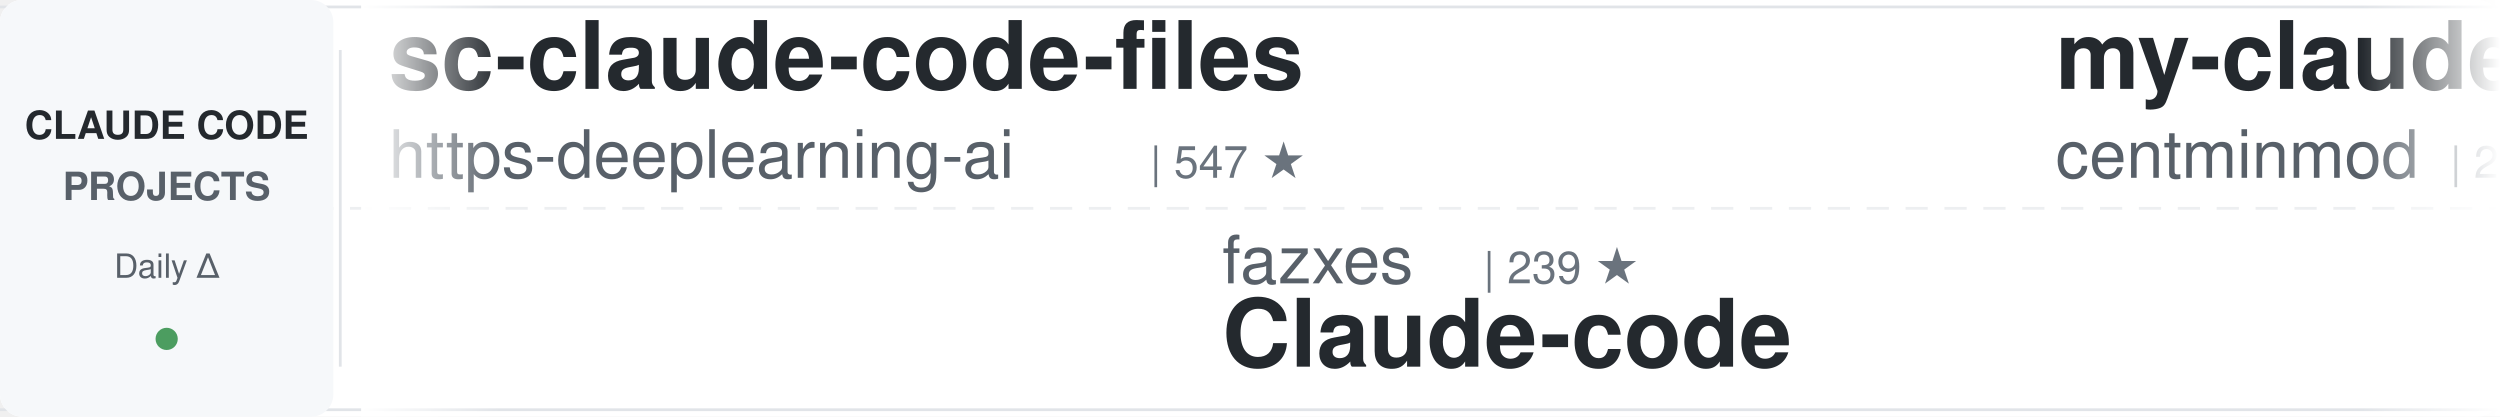
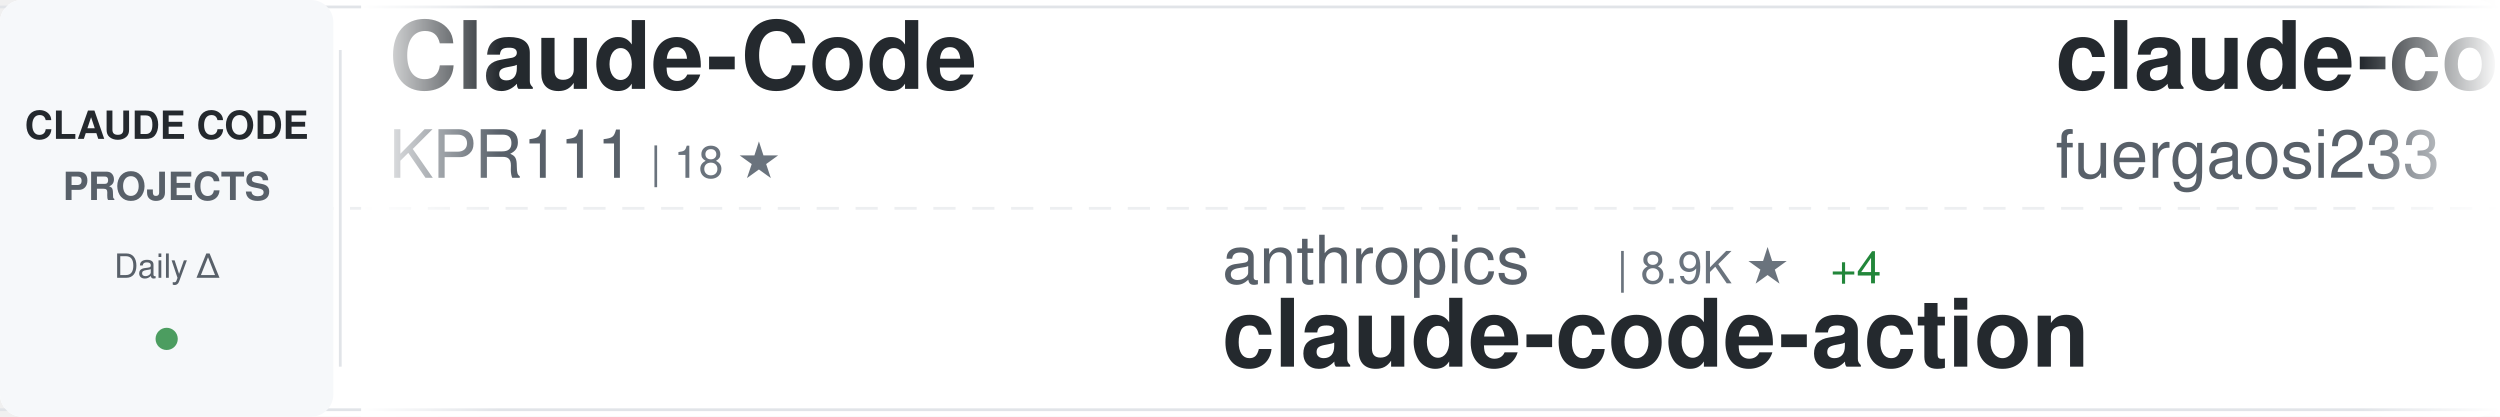
<svg xmlns="http://www.w3.org/2000/svg" width="900" height="150">
  <defs>
    <linearGradient id="awesomeLeftFade" x1="0%" y1="0%" x2="100%" y2="0%">
      <stop offset="0%" style="stop-color:#ffffff;stop-opacity:1" />
      <stop offset="100%" style="stop-color:#ffffff;stop-opacity:0" />
    </linearGradient>
    <linearGradient id="awesomeRightFade" x1="0%" y1="0%" x2="100%" y2="0%">
      <stop offset="0%" style="stop-color:#ffffff;stop-opacity:0" />
      <stop offset="100%" style="stop-color:#ffffff;stop-opacity:1" />
    </linearGradient>
  </defs>
  <rect width="900" height="150" fill="#ffffff" rx="8" />
  <rect x="0" y="2" width="900" height="1" fill="#e1e4e8" />
  <rect x="0" y="147" width="900" height="1" fill="#e1e4e8" />
  <line x1="0" y1="75" x2="900" y2="75" stroke="#e1e4e8" stroke-width="1" stroke-dasharray="8 6" opacity="0.6" />
  <rect x="0" y="0" width="120" height="150" fill="#f6f8fa" rx="8" />
  <text x="60" y="50" font-family="-apple-system, BlinkMacSystemFont, 'Segoe UI', Helvetica, Arial, sans-serif" font-size="14" font-weight="600" fill="#24292e" text-anchor="middle">CLAUDE CODE</text>
  <text x="60" y="72" font-family="-apple-system, BlinkMacSystemFont, 'Segoe UI', Helvetica, Arial, sans-serif" font-size="14" font-weight="600" fill="#586069" text-anchor="middle">PROJECTS</text>
  <text x="60" y="100" font-family="-apple-system, BlinkMacSystemFont, 'Segoe UI', Helvetica, Arial, sans-serif" font-size="12" font-weight="500" fill="#586069" text-anchor="middle">Daily Δ</text>
  <circle cx="60" cy="122" r="4" fill="#22863a" opacity="0.8" />
  <rect x="122" y="18" width="1" height="114" fill="#e1e4e8" />
  <clipPath id="awesomeTickerClip">
    <rect x="130" y="0" width="770" height="150" />
  </clipPath>
  <g clip-path="url(#awesomeTickerClip)">
    <g id="awesomeTickerItems">
      <animateTransform attributeName="transform" attributeType="XML" type="translate" from="0 0" to="-3000 0" dur="54s" repeatCount="indefinite" />
      <g transform="translate(0, 0)">
-         <text x="140" y="32" font-family="-apple-system, BlinkMacSystemFont, 'Segoe UI', Helvetica, Arial, sans-serif" font-size="34" font-weight="600" fill="#24292e">sc-claude-code-files</text>
-         <text x="140" y="64" font-family="-apple-system, BlinkMacSystemFont, 'Segoe UI', Helvetica, Arial, sans-serif" font-size="24" font-weight="400" fill="#586069">https-deeplearning-ai</text>
-         <text x="414" y="64" font-family="-apple-system, BlinkMacSystemFont, 'Segoe UI', Helvetica, Arial, sans-serif" font-size="16" font-weight="500" fill="#6a737d">| 547 ★</text>
+         <text x="140" y="32" font-family="-apple-system, BlinkMacSystemFont, 'Segoe UI', Helvetica, Arial, sans-serif" font-size="34" font-weight="600" fill="#24292e">Claude-Code</text>
+         <text x="140" y="64" font-family="-apple-system, BlinkMacSystemFont, 'Segoe UI', Helvetica, Arial, sans-serif" font-size="24" font-weight="400" fill="#586069">KPR111</text>
+         <text x="234" y="64" font-family="-apple-system, BlinkMacSystemFont, 'Segoe UI', Helvetica, Arial, sans-serif" font-size="16" font-weight="500" fill="#6a737d">| 18 ★</text>
      </g>
      <g transform="translate(300, 0)">
+         <text x="140" y="102" font-family="-apple-system, BlinkMacSystemFont, 'Segoe UI', Helvetica, Arial, sans-serif" font-size="24" font-weight="400" fill="#586069">anthropics</text>
+         <text x="282" y="102" font-family="-apple-system, BlinkMacSystemFont, 'Segoe UI', Helvetica, Arial, sans-serif" font-size="16" font-weight="500" fill="#6a737d">| 8.9K ★</text>
+         <text x="359" y="102" font-family="-apple-system, BlinkMacSystemFont, 'Segoe UI', Helvetica, Arial, sans-serif" font-size="16" font-weight="500" fill="#22863a"> +4</text>
+         <text x="140" y="132" font-family="-apple-system, BlinkMacSystemFont, 'Segoe UI', Helvetica, Arial, sans-serif" font-size="34" font-weight="600" fill="#24292e">claude-code-action</text>
+       </g>
+       <g transform="translate(600, 0)">
+         <text x="140" y="32" font-family="-apple-system, BlinkMacSystemFont, 'Segoe UI', Helvetica, Arial, sans-serif" font-size="34" font-weight="600" fill="#24292e">claude-code-proxy</text>
+         <text x="140" y="64" font-family="-apple-system, BlinkMacSystemFont, 'Segoe UI', Helvetica, Arial, sans-serif" font-size="24" font-weight="400" fill="#586069">fuergaosi233</text>
+         <text x="306" y="64" font-family="-apple-system, BlinkMacSystemFont, 'Segoe UI', Helvetica, Arial, sans-serif" font-size="16" font-weight="500" fill="#6a737d">| 2.8K ★</text>
+       </g>
+       <g transform="translate(900, 0)">
+         <text x="140" y="102" font-family="-apple-system, BlinkMacSystemFont, 'Segoe UI', Helvetica, Arial, sans-serif" font-size="24" font-weight="400" fill="#586069">xu-xiang</text>
+         <text x="258" y="102" font-family="-apple-system, BlinkMacSystemFont, 'Segoe UI', Helvetica, Arial, sans-serif" font-size="16" font-weight="500" fill="#6a737d">| 1.9K ★</text>
+         <text x="140" y="132" font-family="-apple-system, BlinkMacSystemFont, 'Segoe UI', Helvetica, Arial, sans-serif" font-size="34" font-weight="600" fill="#24292e">everything-claude-code-z...</text>
+       </g>
+       <g transform="translate(1200, 0)">
+         <text x="140" y="32" font-family="-apple-system, BlinkMacSystemFont, 'Segoe UI', Helvetica, Arial, sans-serif" font-size="34" font-weight="600" fill="#24292e">claude-code-source-code</text>
+         <text x="140" y="64" font-family="-apple-system, BlinkMacSystemFont, 'Segoe UI', Helvetica, Arial, sans-serif" font-size="24" font-weight="400" fill="#586069">777genius</text>
+         <text x="270" y="64" font-family="-apple-system, BlinkMacSystemFont, 'Segoe UI', Helvetica, Arial, sans-serif" font-size="16" font-weight="500" fill="#6a737d">| 931 ★</text>
+       </g>
+       <g transform="translate(1500, 0)">
        <text x="140" y="102" font-family="-apple-system, BlinkMacSystemFont, 'Segoe UI', Helvetica, Arial, sans-serif" font-size="24" font-weight="400" fill="#586069">fazxes</text>
        <text x="234" y="102" font-family="-apple-system, BlinkMacSystemFont, 'Segoe UI', Helvetica, Arial, sans-serif" font-size="16" font-weight="500" fill="#6a737d">| 239 ★</text>
        <text x="140" y="132" font-family="-apple-system, BlinkMacSystemFont, 'Segoe UI', Helvetica, Arial, sans-serif" font-size="34" font-weight="600" fill="#24292e">Claude-code</text>
      </g>
-       <g transform="translate(600, 0)">
-         <text x="140" y="32" font-family="-apple-system, BlinkMacSystemFont, 'Segoe UI', Helvetica, Arial, sans-serif" font-size="34" font-weight="600" fill="#24292e">my-claude-code-setup</text>
-         <text x="140" y="64" font-family="-apple-system, BlinkMacSystemFont, 'Segoe UI', Helvetica, Arial, sans-serif" font-size="24" font-weight="400" fill="#586069">centminmod</text>
-         <text x="282" y="64" font-family="-apple-system, BlinkMacSystemFont, 'Segoe UI', Helvetica, Arial, sans-serif" font-size="16" font-weight="500" fill="#6a737d">| 2.6K ★</text>
-       </g>
-       <g transform="translate(900, 0)">
-         <text x="140" y="102" font-family="-apple-system, BlinkMacSystemFont, 'Segoe UI', Helvetica, Arial, sans-serif" font-size="24" font-weight="400" fill="#586069">huangjia2019</text>
-         <text x="306" y="102" font-family="-apple-system, BlinkMacSystemFont, 'Segoe UI', Helvetica, Arial, sans-serif" font-size="16" font-weight="500" fill="#6a737d">| 1.1K ★</text>
-         <text x="140" y="132" font-family="-apple-system, BlinkMacSystemFont, 'Segoe UI', Helvetica, Arial, sans-serif" font-size="34" font-weight="600" fill="#24292e">claude-code-engineering</text>
-       </g>
-       <g transform="translate(1200, 0)">
-         <text x="140" y="32" font-family="-apple-system, BlinkMacSystemFont, 'Segoe UI', Helvetica, Arial, sans-serif" font-size="34" font-weight="600" fill="#24292e">claude-code</text>
-         <text x="140" y="64" font-family="-apple-system, BlinkMacSystemFont, 'Segoe UI', Helvetica, Arial, sans-serif" font-size="24" font-weight="400" fill="#586069">isboyjc</text>
-         <text x="246" y="64" font-family="-apple-system, BlinkMacSystemFont, 'Segoe UI', Helvetica, Arial, sans-serif" font-size="16" font-weight="500" fill="#6a737d">| 162 ★</text>
-       </g>
-       <g transform="translate(1500, 0)">
-         <text x="140" y="102" font-family="-apple-system, BlinkMacSystemFont, 'Segoe UI', Helvetica, Arial, sans-serif" font-size="24" font-weight="400" fill="#586069">feiskyer</text>
-         <text x="258" y="102" font-family="-apple-system, BlinkMacSystemFont, 'Segoe UI', Helvetica, Arial, sans-serif" font-size="16" font-weight="500" fill="#6a737d">| 1.7K ★</text>
-         <text x="140" y="132" font-family="-apple-system, BlinkMacSystemFont, 'Segoe UI', Helvetica, Arial, sans-serif" font-size="34" font-weight="600" fill="#24292e">claude-code-settings</text>
-       </g>
      <g transform="translate(1800, 0)">
-         <text x="140" y="32" font-family="-apple-system, BlinkMacSystemFont, 'Segoe UI', Helvetica, Arial, sans-serif" font-size="34" font-weight="600" fill="#24292e">edmunds-claude-code</text>
-         <text x="140" y="64" font-family="-apple-system, BlinkMacSystemFont, 'Segoe UI', Helvetica, Arial, sans-serif" font-size="24" font-weight="400" fill="#586069">edmund-io</text>
-         <text x="270" y="64" font-family="-apple-system, BlinkMacSystemFont, 'Segoe UI', Helvetica, Arial, sans-serif" font-size="16" font-weight="500" fill="#6a737d">| 1.5K ★</text>
+         <text x="140" y="32" font-family="-apple-system, BlinkMacSystemFont, 'Segoe UI', Helvetica, Arial, sans-serif" font-size="34" font-weight="600" fill="#24292e">claude-code-system-promp...</text>
+         <text x="140" y="64" font-family="-apple-system, BlinkMacSystemFont, 'Segoe UI', Helvetica, Arial, sans-serif" font-size="24" font-weight="400" fill="#586069">Piebald-AI</text>
+         <text x="282" y="64" font-family="-apple-system, BlinkMacSystemFont, 'Segoe UI', Helvetica, Arial, sans-serif" font-size="16" font-weight="500" fill="#6a737d">| 12.6K ★</text>
      </g>
      <g transform="translate(2100, 0)">
-         <text x="140" y="102" font-family="-apple-system, BlinkMacSystemFont, 'Segoe UI', Helvetica, Arial, sans-serif" font-size="24" font-weight="400" fill="#586069">lorryjovens-hub</text>
-         <text x="342" y="102" font-family="-apple-system, BlinkMacSystemFont, 'Segoe UI', Helvetica, Arial, sans-serif" font-size="16" font-weight="500" fill="#6a737d">| 1.7K ★</text>
-         <text x="140" y="132" font-family="-apple-system, BlinkMacSystemFont, 'Segoe UI', Helvetica, Arial, sans-serif" font-size="34" font-weight="600" fill="#24292e">claude-code-rust</text>
+         <text x="140" y="102" font-family="-apple-system, BlinkMacSystemFont, 'Segoe UI', Helvetica, Arial, sans-serif" font-size="24" font-weight="400" fill="#586069">musistudio</text>
+         <text x="282" y="102" font-family="-apple-system, BlinkMacSystemFont, 'Segoe UI', Helvetica, Arial, sans-serif" font-size="16" font-weight="500" fill="#6a737d">| 37.2K ★</text>
+         <text x="368" y="102" font-family="-apple-system, BlinkMacSystemFont, 'Segoe UI', Helvetica, Arial, sans-serif" font-size="16" font-weight="500" fill="#22863a"> +4</text>
+         <text x="140" y="132" font-family="-apple-system, BlinkMacSystemFont, 'Segoe UI', Helvetica, Arial, sans-serif" font-size="34" font-weight="600" fill="#24292e">claude-code-router</text>
      </g>
      <g transform="translate(2400, 0)">
-         <text x="140" y="32" font-family="-apple-system, BlinkMacSystemFont, 'Segoe UI', Helvetica, Arial, sans-serif" font-size="34" font-weight="600" fill="#24292e">claude-code-source</text>
-         <text x="140" y="64" font-family="-apple-system, BlinkMacSystemFont, 'Segoe UI', Helvetica, Arial, sans-serif" font-size="24" font-weight="400" fill="#586069">JrCx7scC</text>
-         <text x="258" y="64" font-family="-apple-system, BlinkMacSystemFont, 'Segoe UI', Helvetica, Arial, sans-serif" font-size="16" font-weight="500" fill="#6a737d">| 376 ★</text>
+         <text x="140" y="32" font-family="-apple-system, BlinkMacSystemFont, 'Segoe UI', Helvetica, Arial, sans-serif" font-size="34" font-weight="600" fill="#24292e">claude-code-local</text>
+         <text x="140" y="64" font-family="-apple-system, BlinkMacSystemFont, 'Segoe UI', Helvetica, Arial, sans-serif" font-size="24" font-weight="400" fill="#586069">nicedreamzapp</text>
+         <text x="318" y="64" font-family="-apple-system, BlinkMacSystemFont, 'Segoe UI', Helvetica, Arial, sans-serif" font-size="16" font-weight="500" fill="#6a737d">| 3.3K ★</text>
      </g>
      <g transform="translate(2700, 0)">
-         <text x="140" y="102" font-family="-apple-system, BlinkMacSystemFont, 'Segoe UI', Helvetica, Arial, sans-serif" font-size="24" font-weight="400" fill="#586069">claude-code-best</text>
-         <text x="354" y="102" font-family="-apple-system, BlinkMacSystemFont, 'Segoe UI', Helvetica, Arial, sans-serif" font-size="16" font-weight="500" fill="#6a737d">| 22.5K ★</text>
-         <text x="440" y="102" font-family="-apple-system, BlinkMacSystemFont, 'Segoe UI', Helvetica, Arial, sans-serif" font-size="16" font-weight="500" fill="#22863a"> +2</text>
+         <text x="140" y="102" font-family="-apple-system, BlinkMacSystemFont, 'Segoe UI', Helvetica, Arial, sans-serif" font-size="24" font-weight="400" fill="#586069">Tinkeringg-Lab</text>
+         <text x="330" y="102" font-family="-apple-system, BlinkMacSystemFont, 'Segoe UI', Helvetica, Arial, sans-serif" font-size="16" font-weight="500" fill="#6a737d">| 211 ★</text>
        <text x="140" y="132" font-family="-apple-system, BlinkMacSystemFont, 'Segoe UI', Helvetica, Arial, sans-serif" font-size="34" font-weight="600" fill="#24292e">claude-code</text>
      </g>
      <g transform="translate(3000, 0)">
-         <text x="140" y="32" font-family="-apple-system, BlinkMacSystemFont, 'Segoe UI', Helvetica, Arial, sans-serif" font-size="34" font-weight="600" fill="#24292e">sc-claude-code-files</text>
-         <text x="140" y="64" font-family="-apple-system, BlinkMacSystemFont, 'Segoe UI', Helvetica, Arial, sans-serif" font-size="24" font-weight="400" fill="#586069">https-deeplearning-ai</text>
-         <text x="414" y="64" font-family="-apple-system, BlinkMacSystemFont, 'Segoe UI', Helvetica, Arial, sans-serif" font-size="16" font-weight="500" fill="#6a737d">| 547 ★</text>
+         <text x="140" y="32" font-family="-apple-system, BlinkMacSystemFont, 'Segoe UI', Helvetica, Arial, sans-serif" font-size="34" font-weight="600" fill="#24292e">Claude-Code</text>
+         <text x="140" y="64" font-family="-apple-system, BlinkMacSystemFont, 'Segoe UI', Helvetica, Arial, sans-serif" font-size="24" font-weight="400" fill="#586069">KPR111</text>
+         <text x="234" y="64" font-family="-apple-system, BlinkMacSystemFont, 'Segoe UI', Helvetica, Arial, sans-serif" font-size="16" font-weight="500" fill="#6a737d">| 18 ★</text>
      </g>
      <g transform="translate(3300, 0)">
-         <text x="140" y="102" font-family="-apple-system, BlinkMacSystemFont, 'Segoe UI', Helvetica, Arial, sans-serif" font-size="24" font-weight="400" fill="#586069">fazxes</text>
-         <text x="234" y="102" font-family="-apple-system, BlinkMacSystemFont, 'Segoe UI', Helvetica, Arial, sans-serif" font-size="16" font-weight="500" fill="#6a737d">| 239 ★</text>
-         <text x="140" y="132" font-family="-apple-system, BlinkMacSystemFont, 'Segoe UI', Helvetica, Arial, sans-serif" font-size="34" font-weight="600" fill="#24292e">Claude-code</text>
+         <text x="140" y="102" font-family="-apple-system, BlinkMacSystemFont, 'Segoe UI', Helvetica, Arial, sans-serif" font-size="24" font-weight="400" fill="#586069">anthropics</text>
+         <text x="282" y="102" font-family="-apple-system, BlinkMacSystemFont, 'Segoe UI', Helvetica, Arial, sans-serif" font-size="16" font-weight="500" fill="#6a737d">| 8.9K ★</text>
+         <text x="359" y="102" font-family="-apple-system, BlinkMacSystemFont, 'Segoe UI', Helvetica, Arial, sans-serif" font-size="16" font-weight="500" fill="#22863a"> +4</text>
+         <text x="140" y="132" font-family="-apple-system, BlinkMacSystemFont, 'Segoe UI', Helvetica, Arial, sans-serif" font-size="34" font-weight="600" fill="#24292e">claude-code-action</text>
      </g>
      <g transform="translate(3600, 0)">
-         <text x="140" y="32" font-family="-apple-system, BlinkMacSystemFont, 'Segoe UI', Helvetica, Arial, sans-serif" font-size="34" font-weight="600" fill="#24292e">my-claude-code-setup</text>
-         <text x="140" y="64" font-family="-apple-system, BlinkMacSystemFont, 'Segoe UI', Helvetica, Arial, sans-serif" font-size="24" font-weight="400" fill="#586069">centminmod</text>
-         <text x="282" y="64" font-family="-apple-system, BlinkMacSystemFont, 'Segoe UI', Helvetica, Arial, sans-serif" font-size="16" font-weight="500" fill="#6a737d">| 2.6K ★</text>
+         <text x="140" y="32" font-family="-apple-system, BlinkMacSystemFont, 'Segoe UI', Helvetica, Arial, sans-serif" font-size="34" font-weight="600" fill="#24292e">claude-code-proxy</text>
+         <text x="140" y="64" font-family="-apple-system, BlinkMacSystemFont, 'Segoe UI', Helvetica, Arial, sans-serif" font-size="24" font-weight="400" fill="#586069">fuergaosi233</text>
+         <text x="306" y="64" font-family="-apple-system, BlinkMacSystemFont, 'Segoe UI', Helvetica, Arial, sans-serif" font-size="16" font-weight="500" fill="#6a737d">| 2.8K ★</text>
      </g>
      <g transform="translate(3900, 0)">
-         <text x="140" y="102" font-family="-apple-system, BlinkMacSystemFont, 'Segoe UI', Helvetica, Arial, sans-serif" font-size="24" font-weight="400" fill="#586069">huangjia2019</text>
-         <text x="306" y="102" font-family="-apple-system, BlinkMacSystemFont, 'Segoe UI', Helvetica, Arial, sans-serif" font-size="16" font-weight="500" fill="#6a737d">| 1.1K ★</text>
-         <text x="140" y="132" font-family="-apple-system, BlinkMacSystemFont, 'Segoe UI', Helvetica, Arial, sans-serif" font-size="34" font-weight="600" fill="#24292e">claude-code-engineering</text>
+         <text x="140" y="102" font-family="-apple-system, BlinkMacSystemFont, 'Segoe UI', Helvetica, Arial, sans-serif" font-size="24" font-weight="400" fill="#586069">xu-xiang</text>
+         <text x="258" y="102" font-family="-apple-system, BlinkMacSystemFont, 'Segoe UI', Helvetica, Arial, sans-serif" font-size="16" font-weight="500" fill="#6a737d">| 1.9K ★</text>
+         <text x="140" y="132" font-family="-apple-system, BlinkMacSystemFont, 'Segoe UI', Helvetica, Arial, sans-serif" font-size="34" font-weight="600" fill="#24292e">everything-claude-code-z...</text>
      </g>
    </g>
  </g>
  <rect x="130" y="0" width="50" height="150" fill="url(#awesomeLeftFade)" />
  <rect x="850" y="0" width="50" height="150" fill="url(#awesomeRightFade)" />
</svg>
